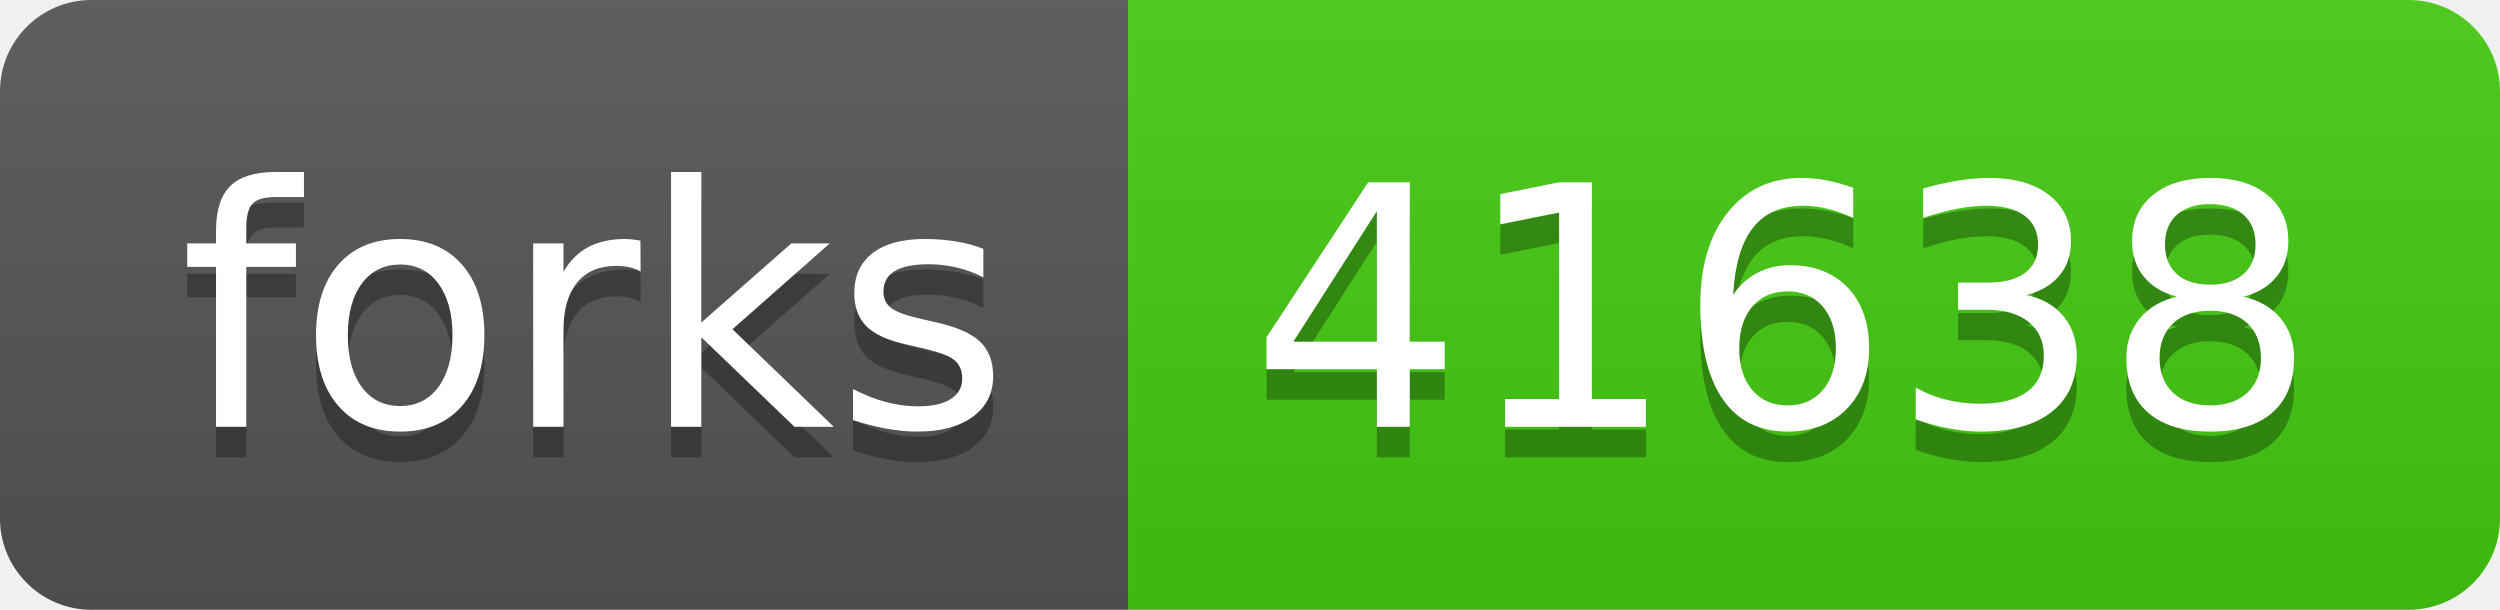
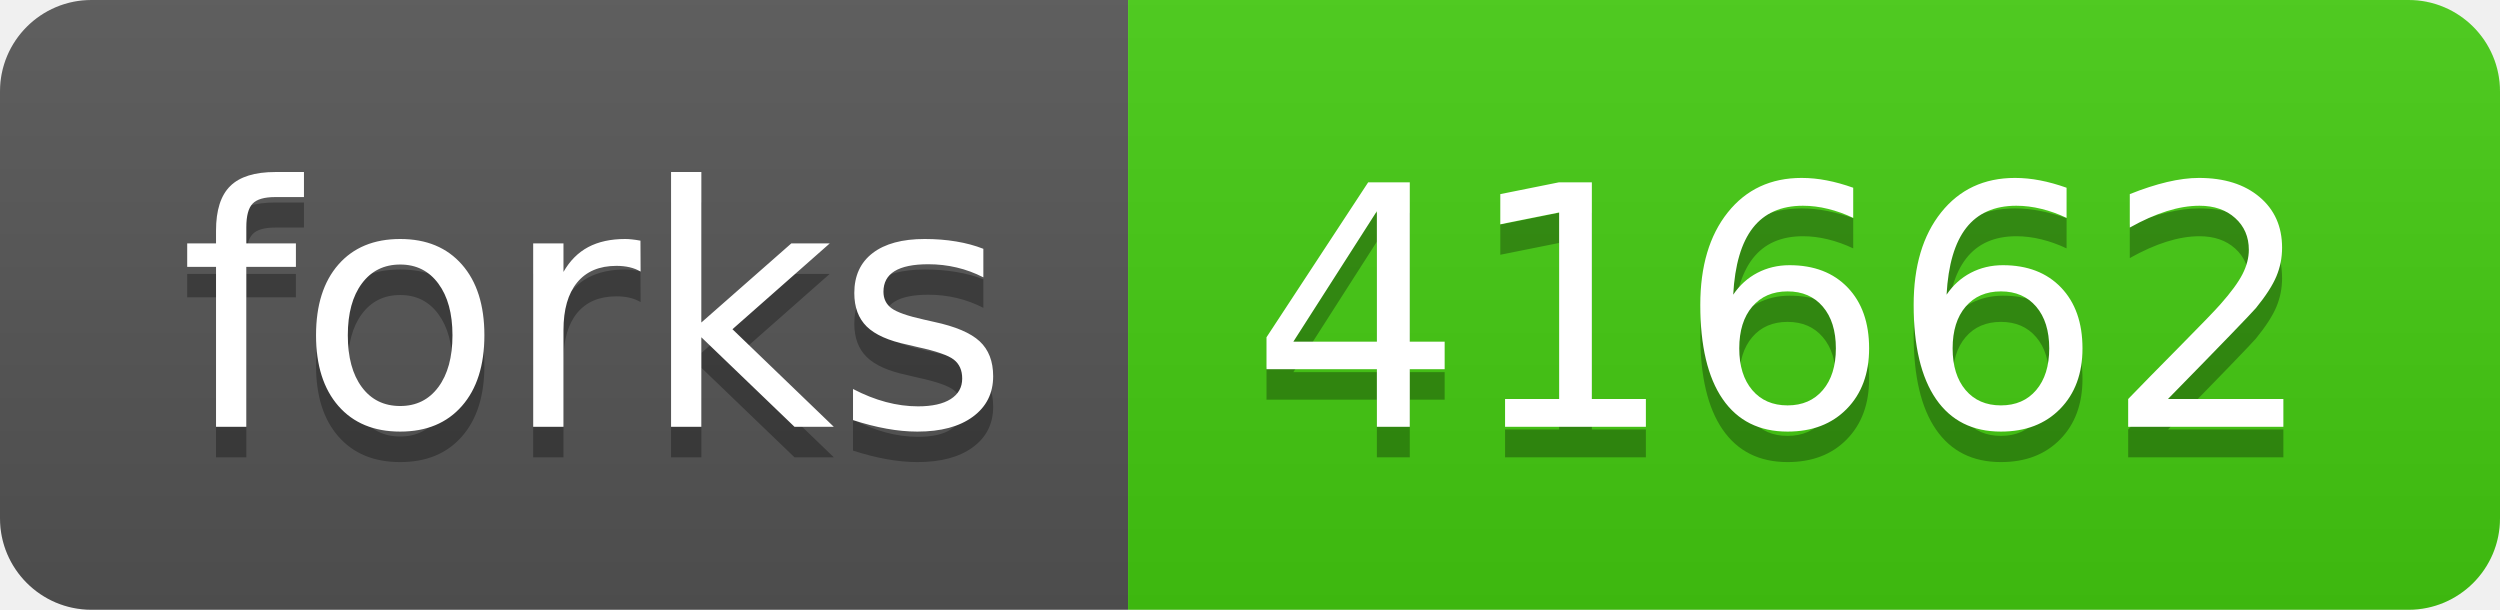
- <svg xmlns="http://www.w3.org/2000/svg" width="82" height="20" role="img" aria-label="forks: 41638">
+ <svg xmlns="http://www.w3.org/2000/svg" width="82" height="20" role="img" aria-label="forks: 41662">
  <linearGradient id="s" x2="0" y2="100%">
    <stop offset="0" stop-color="#bbb" stop-opacity=".1" />
    <stop offset="1" stop-opacity=".1" />
  </linearGradient>
  <clipPath id="r">
    <rect width="82" height="20" rx="3" fill="#fff" />
  </clipPath>
  <g clip-path="url(#r)">
    <rect width="37" height="20" fill="#555" />
    <rect x="37" width="45" height="20" fill="#4c1" />
    <rect width="82" height="20" fill="url(#s)" />
  </g>
  <g fill="#fff" text-anchor="middle" font-family="Verdana,Geneva,DejaVu Sans,sans-serif" text-rendering="geometricPrecision" font-size="110">
    <text aria-hidden="true" x="195" y="150" fill="#010101" fill-opacity=".3" transform="scale(.1)" textLength="270">forks</text>
    <text x="195" y="140" transform="scale(.1)" fill="#fff" textLength="270">forks</text>
-     <text aria-hidden="true" x="585" y="150" fill="#010101" fill-opacity=".3" transform="scale(.1)" textLength="350">41638</text>
-     <text x="585" y="140" transform="scale(.1)" fill="#fff" textLength="350">41638</text>
+     <text aria-hidden="true" x="585" y="150" fill="#010101" fill-opacity=".3" transform="scale(.1)" textLength="350">41662</text>
+     <text x="585" y="140" transform="scale(.1)" fill="#fff" textLength="350">41662</text>
  </g>
</svg>
